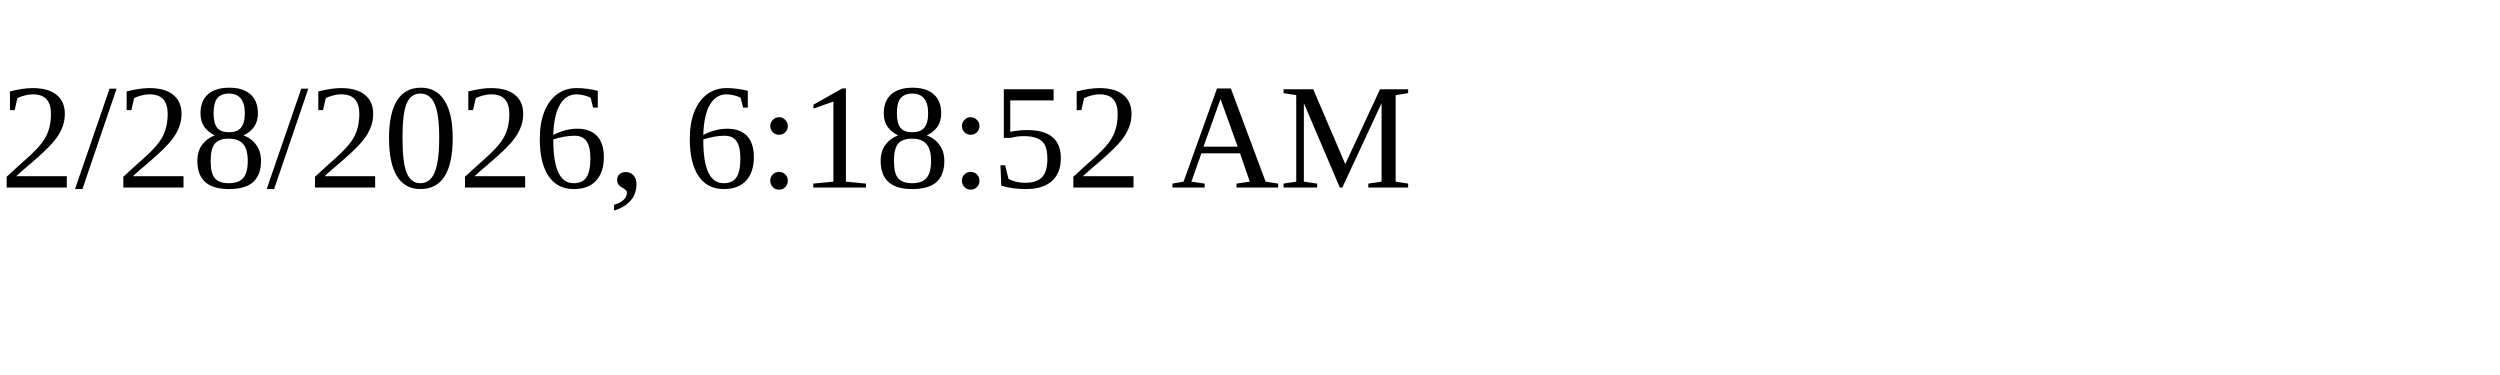
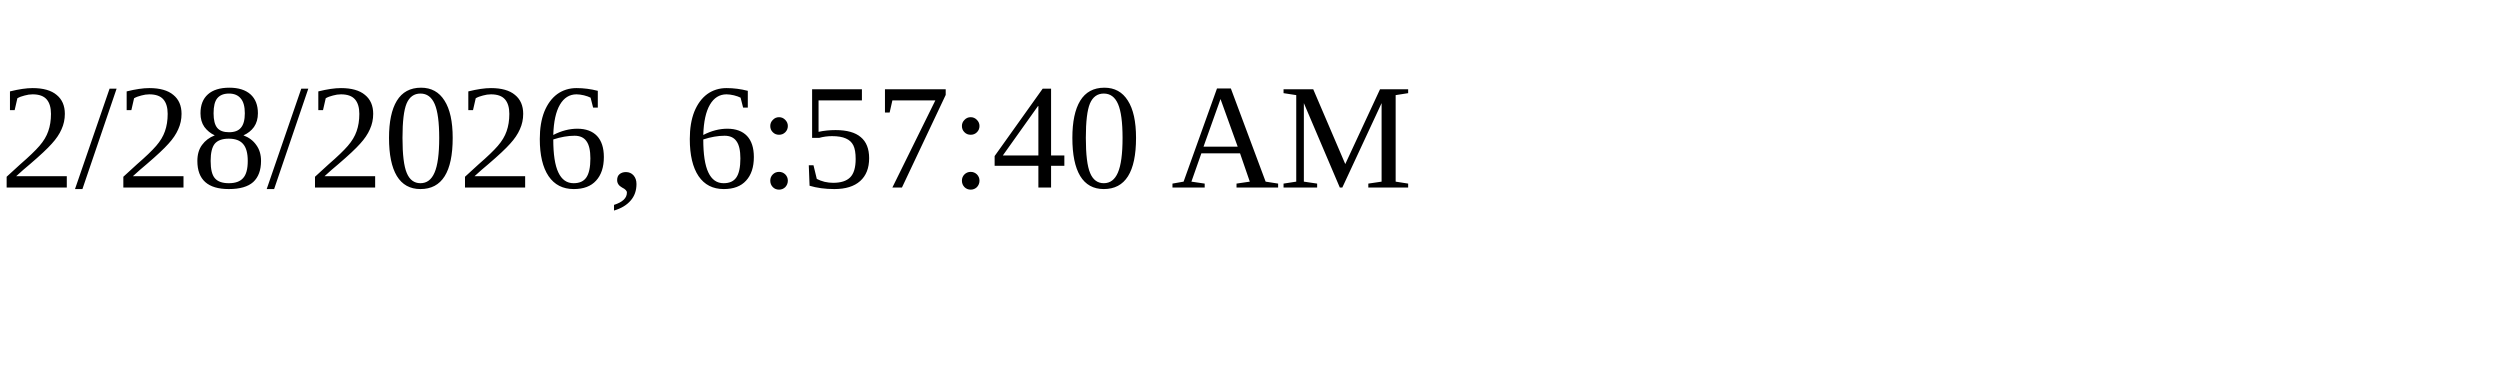
<svg xmlns="http://www.w3.org/2000/svg" height="30" width="200">
-   <text x="0" y="15">2/28/2026, 6:18:52 AM</text>
+   <text x="0" y="15">2/28/2026, 6:57:40 AM</text>
</svg>
